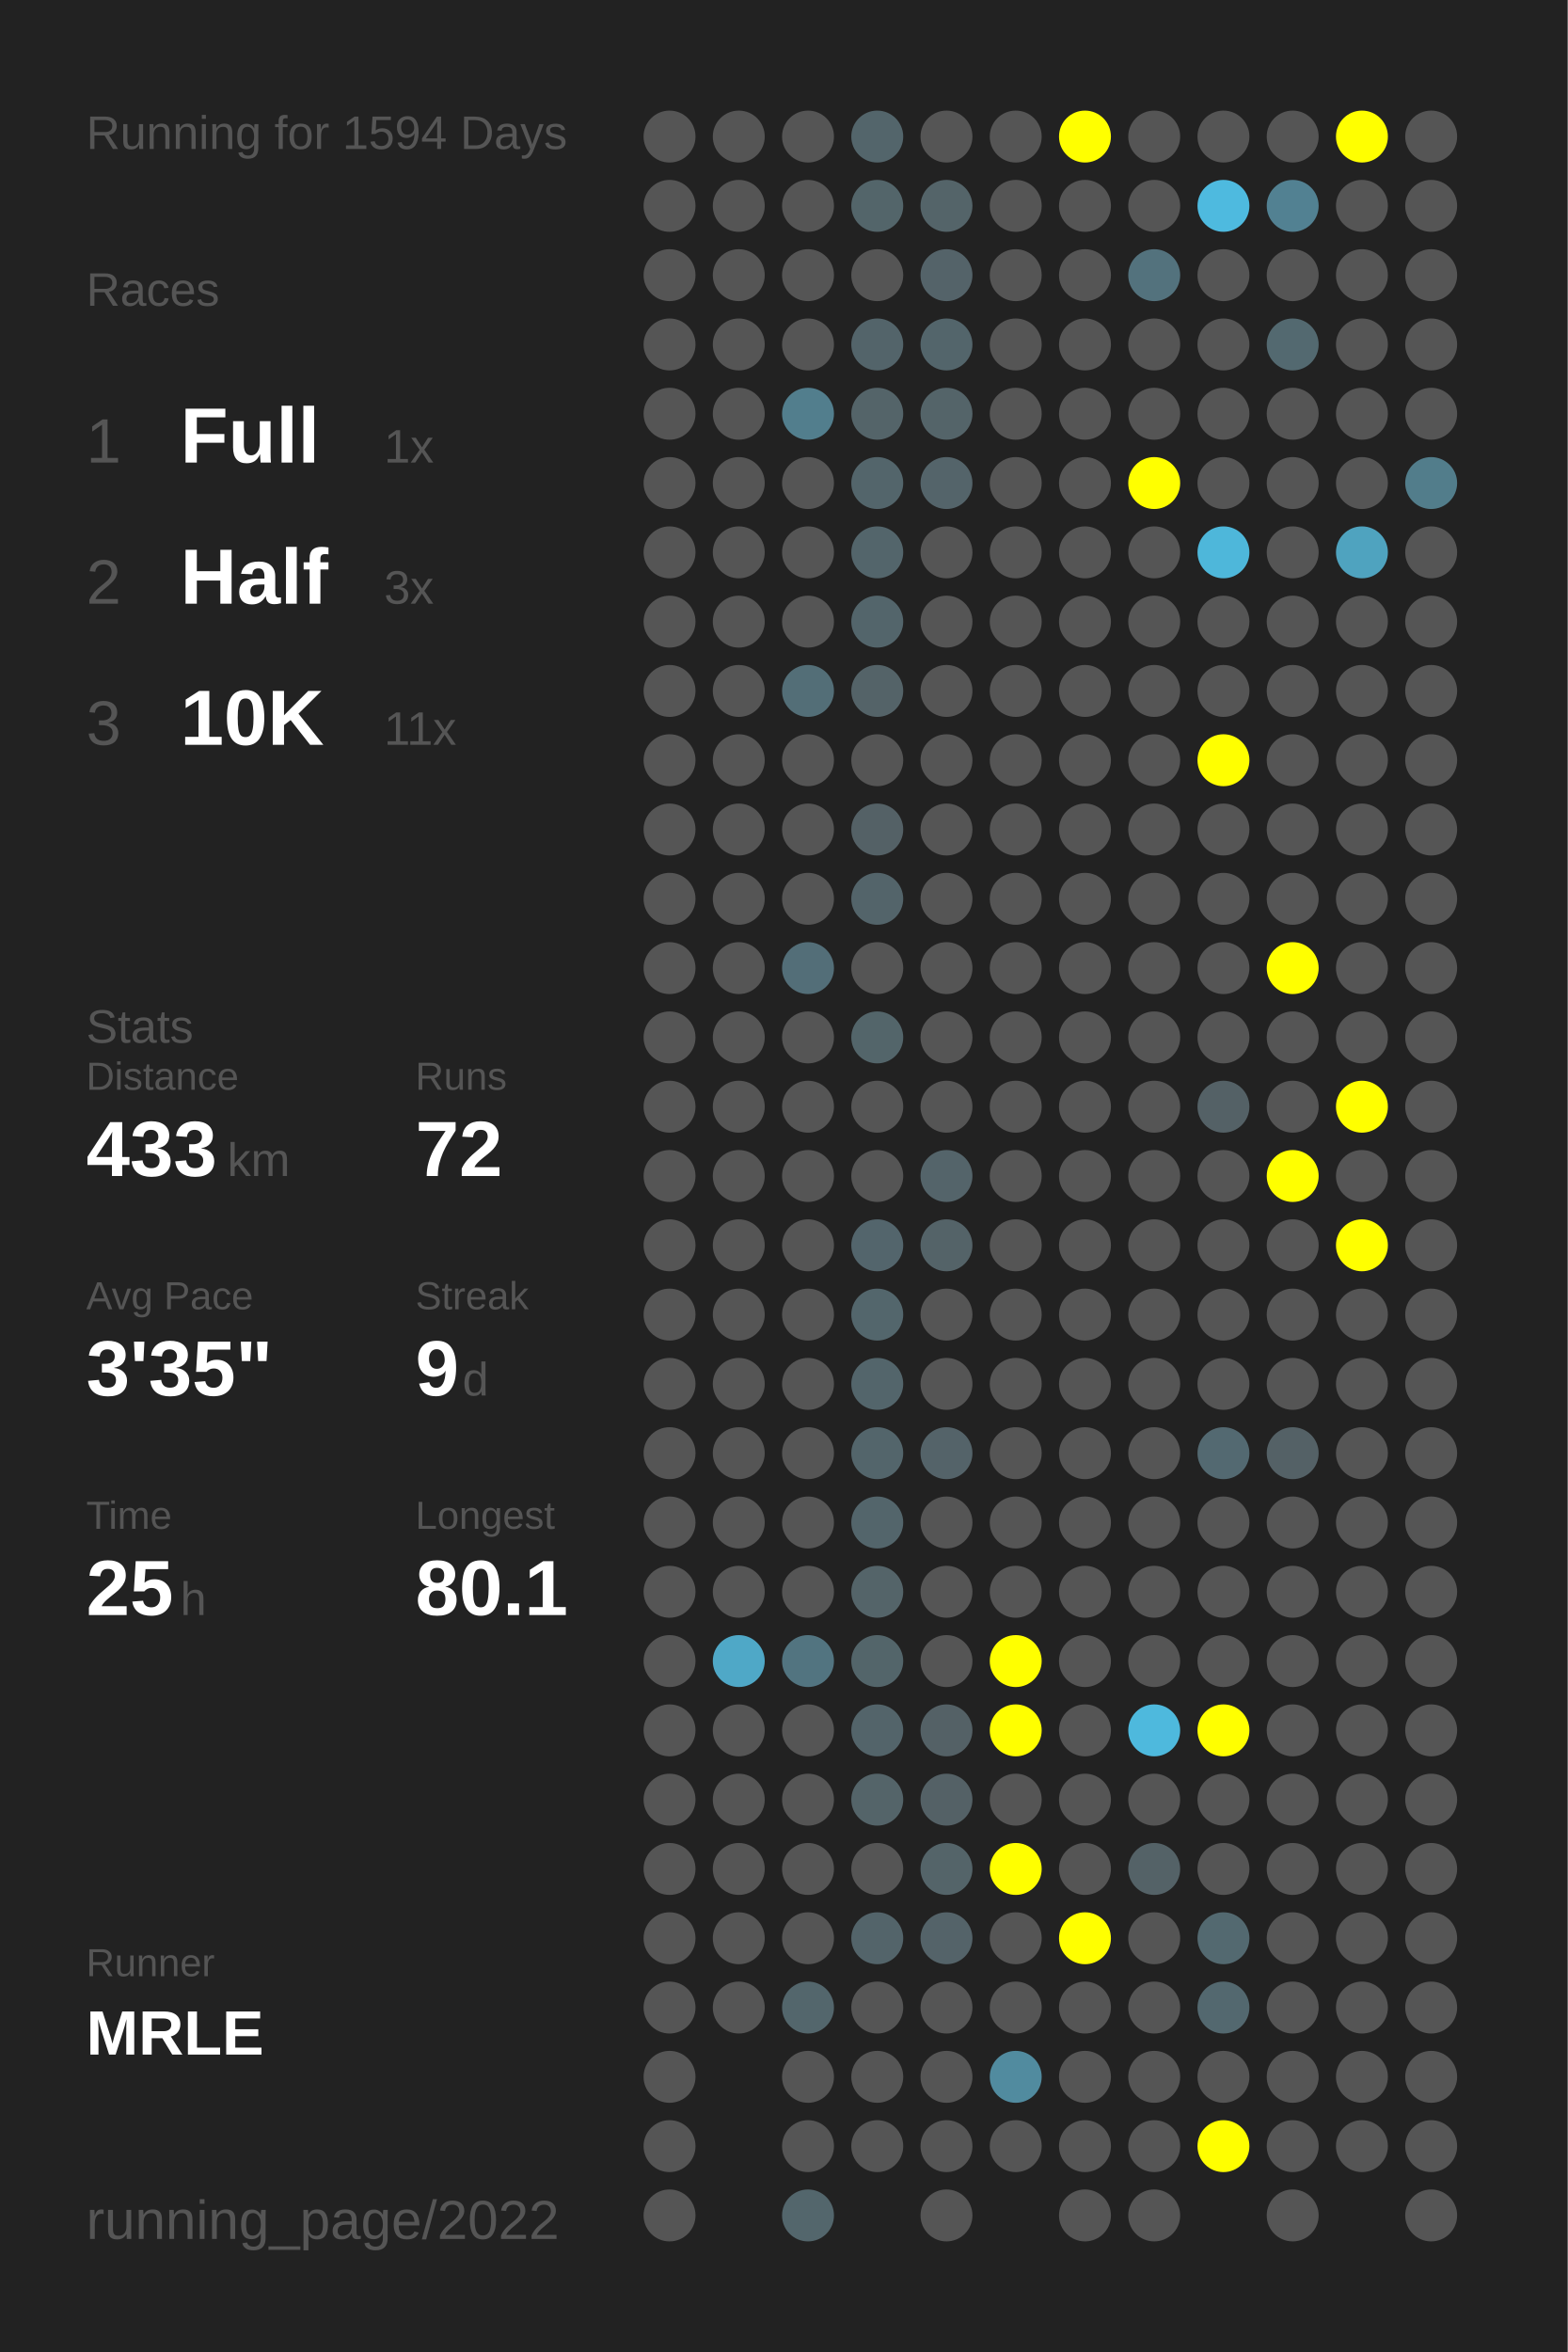
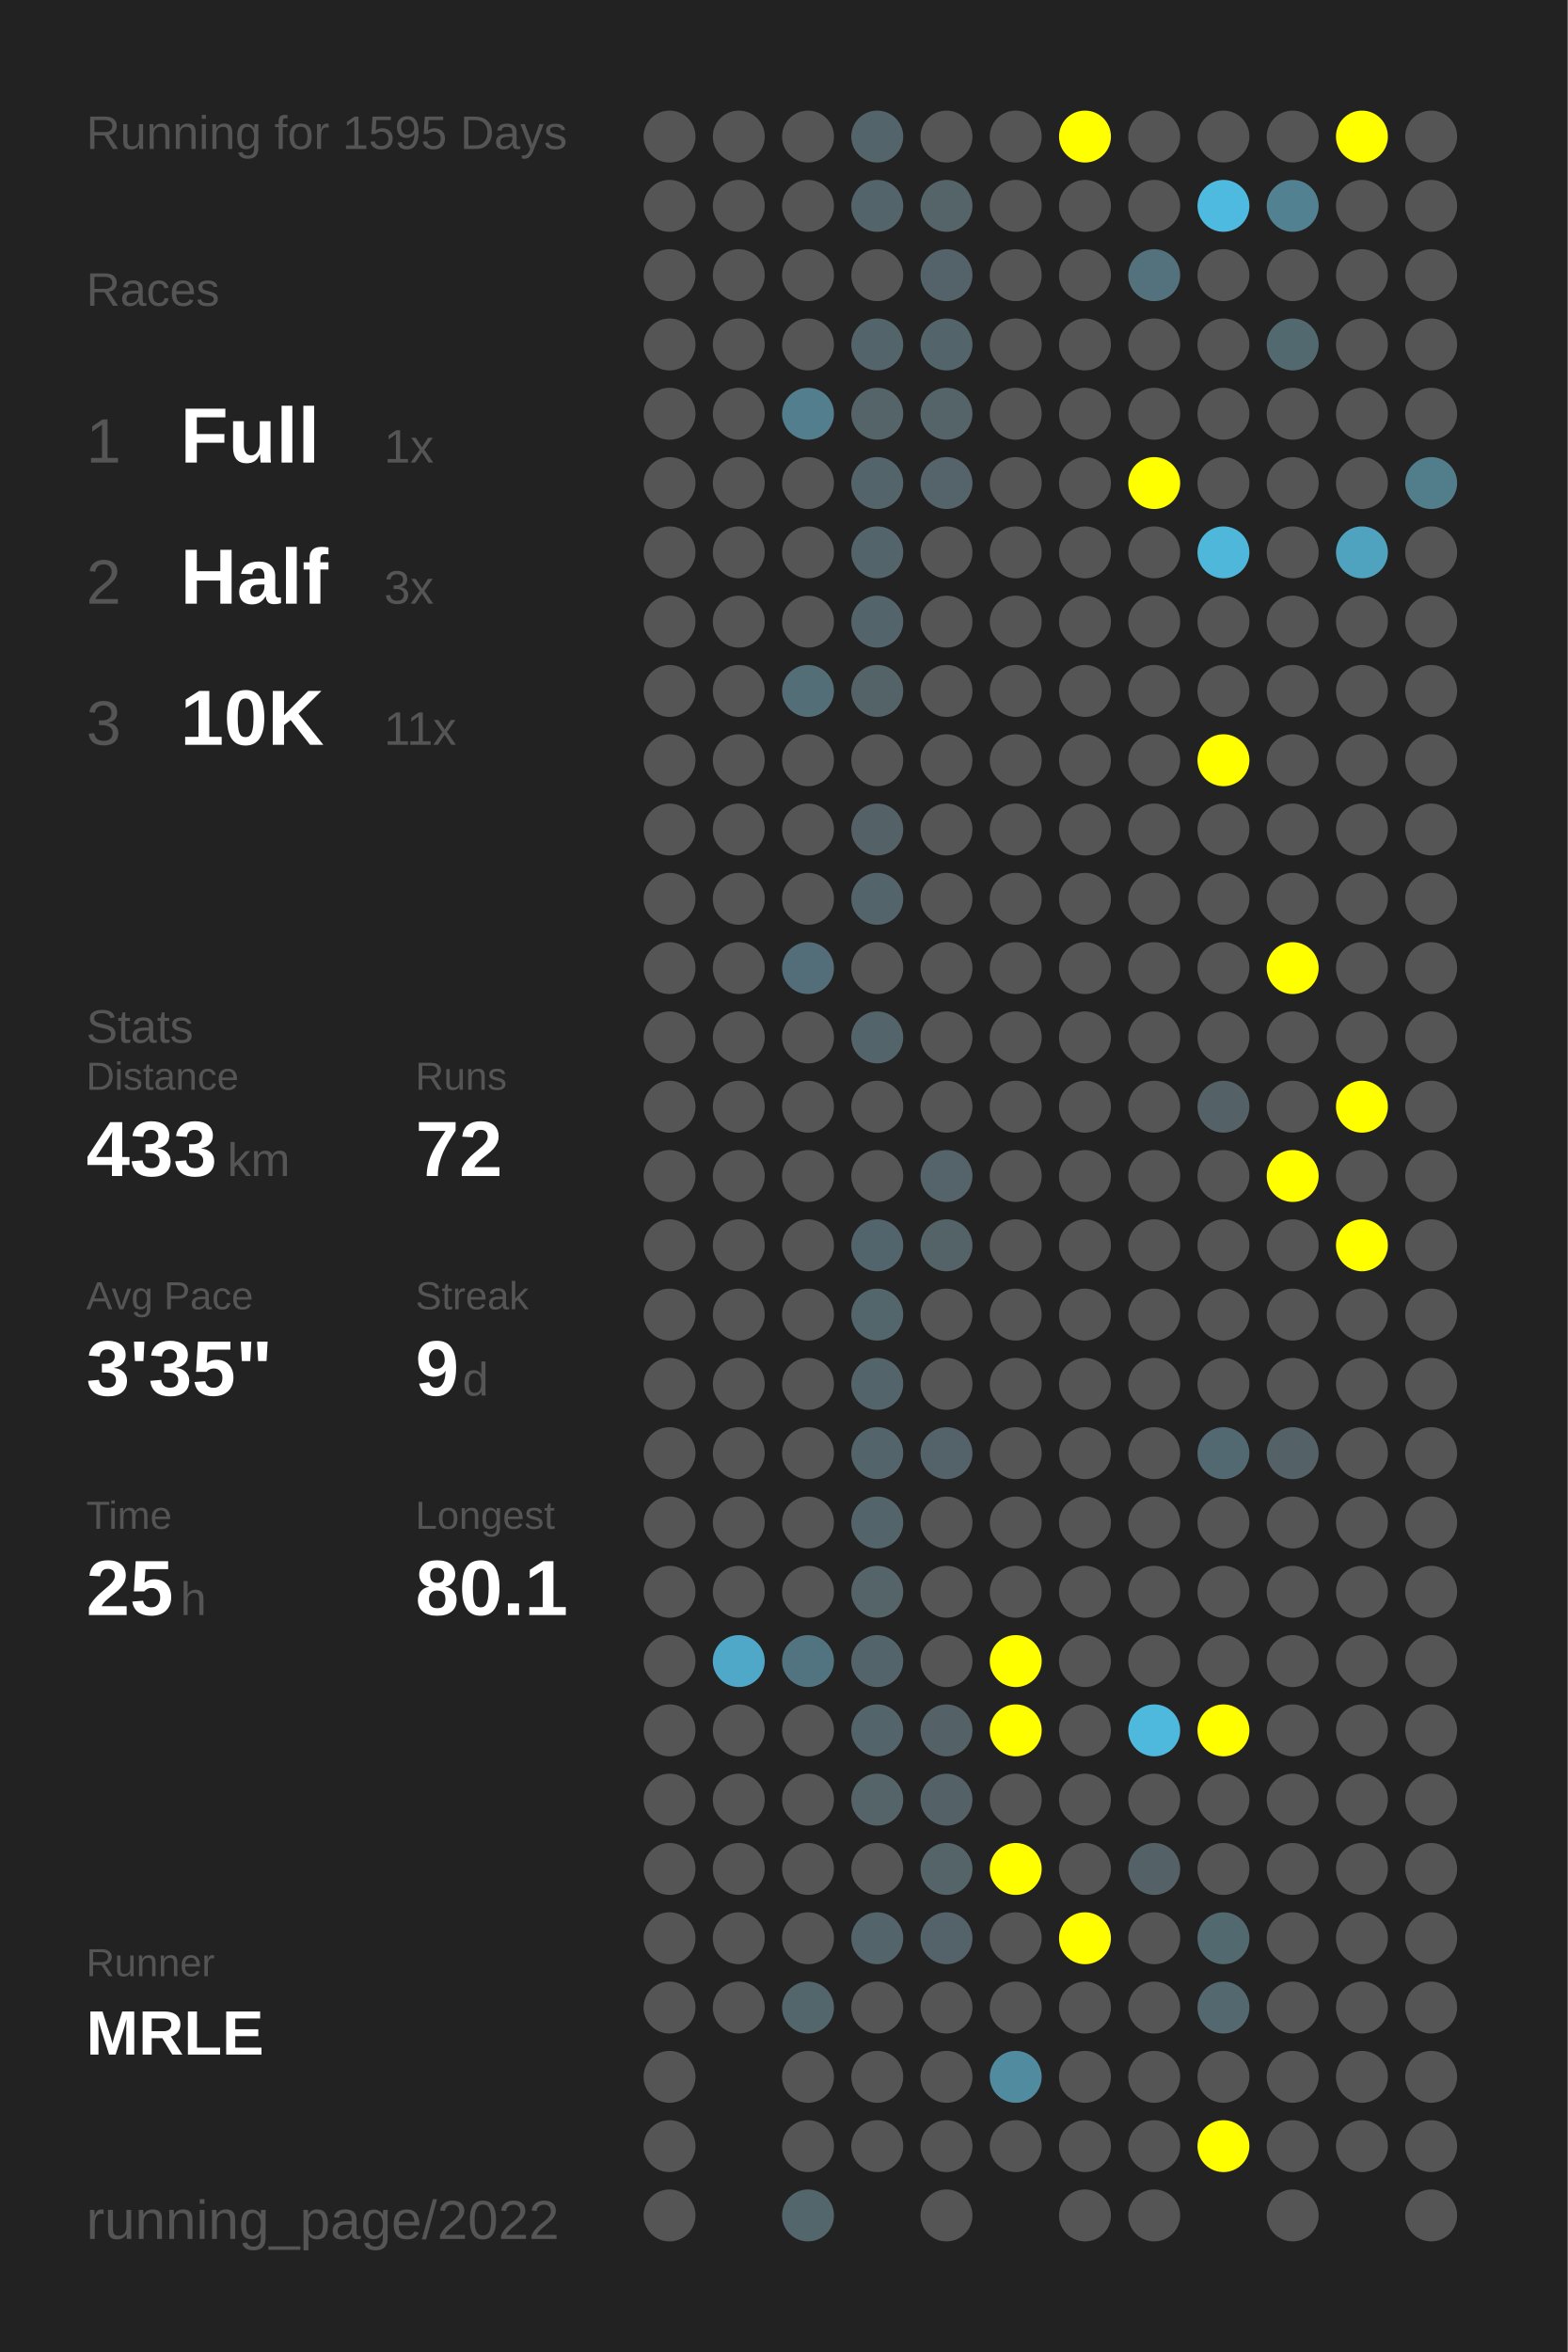
<svg xmlns="http://www.w3.org/2000/svg" baseProfile="full" height="300mm" version="1.1" viewBox="0,0,200,300" width="200mm">
  <defs />
  <rect fill="#222222" height="300" width="200" x="0" y="0" />
-   <text fill="#555555" style="font-size:6px; font-family:Arial;" x="11" y="19">Running for 1594 Days</text>
+   <text fill="#555555" style="font-size:6px; font-family:Arial;" x="11" y="19">Running for 1595 Days</text>
  <text fill="#555555" style="font-size:6px; font-family:Arial;" x="11" y="39">Races</text>
  <text fill="#555555" style="font-size:8px; font-family:Arial;" x="11" y="59">1</text>
  <text fill="#FFFFFF" style="font-size:10px; font-family:Arial; font-weight:bold;" x="23" y="59">Full</text>
  <text fill="#555555" style="font-size:6px; font-family:Arial;" x="49" y="59">1x</text>
  <text fill="#555555" style="font-size:8px; font-family:Arial;" x="11" y="77">2</text>
  <text fill="#FFFFFF" style="font-size:10px; font-family:Arial; font-weight:bold;" x="23" y="77">Half</text>
  <text fill="#555555" style="font-size:6px; font-family:Arial;" x="49" y="77">3x</text>
  <text fill="#555555" style="font-size:8px; font-family:Arial;" x="11" y="95">3</text>
  <text fill="#FFFFFF" style="font-size:10px; font-family:Arial; font-weight:bold;" x="23" y="95">10K</text>
  <text fill="#555555" style="font-size:6px; font-family:Arial;" x="49" y="95">11x</text>
  <text fill="#555555" style="font-size:6px; font-family:Arial;" x="11" y="133">Stats</text>
  <text fill="#555555" style="font-size:5px; font-family:Arial;" x="11" y="139">Distance</text>
  <text fill="#FFFFFF" style="font-size:10px; font-family:Arial; font-weight:bold;" x="11" y="150">433</text>
  <text fill="#555555" style="font-size:6px; font-family:Arial;" x="29" y="150">km</text>
  <text fill="#555555" style="font-size:5px; font-family:Arial;" x="53" y="139">Runs</text>
  <text fill="#FFFFFF" style="font-size:10px; font-family:Arial; font-weight:bold;" x="53" y="150">72</text>
  <text fill="#555555" style="font-size:5px; font-family:Arial;" x="11" y="167">Avg Pace</text>
  <text fill="#FFFFFF" style="font-size:10px; font-family:Arial; font-weight:bold;" x="11" y="178">3'35"</text>
  <text fill="#555555" style="font-size:5px; font-family:Arial;" x="53" y="167">Streak</text>
  <text fill="#FFFFFF" style="font-size:10px; font-family:Arial; font-weight:bold;" x="53" y="178">9</text>
  <text fill="#555555" style="font-size:6px; font-family:Arial;" x="59" y="178">d</text>
  <text fill="#555555" style="font-size:5px; font-family:Arial;" x="11" y="195">Time</text>
  <text fill="#FFFFFF" style="font-size:10px; font-family:Arial; font-weight:bold;" x="11" y="206">25</text>
  <text fill="#555555" style="font-size:6px; font-family:Arial;" x="23" y="206">h</text>
  <text fill="#555555" style="font-size:5px; font-family:Arial;" x="53" y="195">Longest</text>
  <text fill="#FFFFFF" style="font-size:10px; font-family:Arial; font-weight:bold;" x="53" y="206">80.1</text>
  <text fill="#555555" style="font-size:5px; font-family:Arial;" x="11" y="252.065">Runner</text>
  <text fill="#FFFFFF" style="font-size:8px; font-family:Arial; font-weight:bold;" x="11" y="262.065">MRLE</text>
  <text fill="#555555" style="font-size:7px; font-family:Arial;" x="11" y="285.581">running_page/2022</text>
  <circle cx="85.417" cy="17.419" fill="#555555" r="3.312" />
  <circle cx="85.417" cy="26.258" fill="#555555" r="3.312" />
  <circle cx="85.417" cy="35.097" fill="#555555" r="3.312" />
  <circle cx="85.417" cy="43.935" fill="#555555" r="3.312" />
  <circle cx="85.417" cy="52.774" fill="#555555" r="3.312" />
  <circle cx="85.417" cy="61.613" fill="#555555" r="3.312" />
  <circle cx="85.417" cy="70.452" fill="#555555" r="3.312" />
  <circle cx="85.417" cy="79.29" fill="#555555" r="3.312" />
  <circle cx="85.417" cy="88.129" fill="#555555" r="3.312" />
  <circle cx="85.417" cy="96.968" fill="#555555" r="3.312" />
  <circle cx="85.417" cy="105.806" fill="#555555" r="3.312" />
  <circle cx="85.417" cy="114.645" fill="#555555" r="3.312" />
  <circle cx="85.417" cy="123.484" fill="#555555" r="3.312" />
  <circle cx="85.417" cy="132.323" fill="#555555" r="3.312" />
  <circle cx="85.417" cy="141.161" fill="#555555" r="3.312" />
  <circle cx="85.417" cy="150" fill="#555555" r="3.312" />
  <circle cx="85.417" cy="158.839" fill="#555555" r="3.312" />
  <circle cx="85.417" cy="167.677" fill="#555555" r="3.312" />
  <circle cx="85.417" cy="176.516" fill="#555555" r="3.312" />
  <circle cx="85.417" cy="185.355" fill="#555555" r="3.312" />
  <circle cx="85.417" cy="194.194" fill="#555555" r="3.312" />
  <circle cx="85.417" cy="203.032" fill="#555555" r="3.312" />
  <circle cx="85.417" cy="211.871" fill="#555555" r="3.312" />
  <circle cx="85.417" cy="220.71" fill="#555555" r="3.312" />
  <circle cx="85.417" cy="229.548" fill="#555555" r="3.312" />
  <circle cx="85.417" cy="238.387" fill="#555555" r="3.312" />
  <circle cx="85.417" cy="247.226" fill="#555555" r="3.312" />
  <circle cx="85.417" cy="256.065" fill="#555555" r="3.312" />
  <circle cx="85.417" cy="264.903" fill="#555555" r="3.312" />
  <circle cx="85.417" cy="273.742" fill="#555555" r="3.312" />
  <circle cx="85.417" cy="282.581" fill="#555555" r="3.312" />
  <circle cx="94.25" cy="17.419" fill="#555555" r="3.312" />
  <circle cx="94.25" cy="26.258" fill="#555555" r="3.312" />
  <circle cx="94.25" cy="35.097" fill="#555555" r="3.312" />
  <circle cx="94.25" cy="43.935" fill="#555555" r="3.312" />
  <circle cx="94.25" cy="52.774" fill="#555555" r="3.312" />
  <circle cx="94.25" cy="61.613" fill="#555555" r="3.312" />
  <circle cx="94.25" cy="70.452" fill="#555555" r="3.312" />
  <circle cx="94.25" cy="79.29" fill="#555555" r="3.312" />
  <circle cx="94.25" cy="88.129" fill="#555555" r="3.312" />
  <circle cx="94.25" cy="96.968" fill="#555555" r="3.312" />
  <circle cx="94.25" cy="105.806" fill="#555555" r="3.312" />
  <circle cx="94.25" cy="114.645" fill="#555555" r="3.312" />
  <circle cx="94.25" cy="123.484" fill="#555555" r="3.312" />
  <circle cx="94.25" cy="132.323" fill="#555555" r="3.312" />
  <circle cx="94.25" cy="141.161" fill="#555555" r="3.312" />
  <circle cx="94.25" cy="150" fill="#555555" r="3.312" />
  <circle cx="94.25" cy="158.839" fill="#555555" r="3.312" />
  <circle cx="94.25" cy="167.677" fill="#555555" r="3.312" />
  <circle cx="94.25" cy="176.516" fill="#555555" r="3.312" />
  <circle cx="94.25" cy="185.355" fill="#555555" r="3.312" />
  <circle cx="94.25" cy="194.194" fill="#555555" r="3.312" />
  <circle cx="94.25" cy="203.032" fill="#555555" r="3.312" />
  <circle cx="94.25" cy="211.871" fill="#4fa8c7" r="3.312" />
  <circle cx="94.25" cy="220.71" fill="#555555" r="3.312" />
  <circle cx="94.25" cy="229.548" fill="#555555" r="3.312" />
  <circle cx="94.25" cy="238.387" fill="#555555" r="3.312" />
  <circle cx="94.25" cy="247.226" fill="#555555" r="3.312" />
  <circle cx="94.25" cy="256.065" fill="#555555" r="3.312" />
  <circle cx="103.083" cy="17.419" fill="#555555" r="3.312" />
  <circle cx="103.083" cy="26.258" fill="#555555" r="3.312" />
  <circle cx="103.083" cy="35.097" fill="#555555" r="3.312" />
  <circle cx="103.083" cy="43.935" fill="#555555" r="3.312" />
  <circle cx="103.083" cy="52.774" fill="#527e8d" r="3.312" />
  <circle cx="103.083" cy="61.613" fill="#555555" r="3.312" />
  <circle cx="103.083" cy="70.452" fill="#555555" r="3.312" />
  <circle cx="103.083" cy="79.29" fill="#555555" r="3.312" />
  <circle cx="103.083" cy="88.129" fill="#536e77" r="3.312" />
  <circle cx="103.083" cy="96.968" fill="#555555" r="3.312" />
  <circle cx="103.083" cy="105.806" fill="#555555" r="3.312" />
  <circle cx="103.083" cy="114.645" fill="#555555" r="3.312" />
  <circle cx="103.083" cy="123.484" fill="#536e78" r="3.312" />
  <circle cx="103.083" cy="132.323" fill="#555555" r="3.312" />
  <circle cx="103.083" cy="141.161" fill="#555555" r="3.312" />
  <circle cx="103.083" cy="150" fill="#555555" r="3.312" />
  <circle cx="103.083" cy="158.839" fill="#555555" r="3.312" />
  <circle cx="103.083" cy="167.677" fill="#555555" r="3.312" />
  <circle cx="103.083" cy="176.516" fill="#555555" r="3.312" />
  <circle cx="103.083" cy="185.355" fill="#555555" r="3.312" />
  <circle cx="103.083" cy="194.194" fill="#555555" r="3.312" />
  <circle cx="103.083" cy="203.032" fill="#555555" r="3.312" />
  <circle cx="103.083" cy="211.871" fill="#527480" r="3.312" />
  <circle cx="103.083" cy="220.71" fill="#555555" r="3.312" />
  <circle cx="103.083" cy="229.548" fill="#555555" r="3.312" />
  <circle cx="103.083" cy="238.387" fill="#555555" r="3.312" />
  <circle cx="103.083" cy="247.226" fill="#555555" r="3.312" />
  <circle cx="103.083" cy="256.065" fill="#53666c" r="3.312" />
  <circle cx="103.083" cy="264.903" fill="#555555" r="3.312" />
  <circle cx="103.083" cy="273.742" fill="#555555" r="3.312" />
  <circle cx="103.083" cy="282.581" fill="#53666c" r="3.312" />
  <circle cx="111.917" cy="17.419" fill="#53656b" r="3.312" />
  <circle cx="111.917" cy="26.258" fill="#53656a" r="3.312" />
  <circle cx="111.917" cy="35.097" fill="#555555" r="3.312" />
  <circle cx="111.917" cy="43.935" fill="#53646a" r="3.312" />
  <circle cx="111.917" cy="52.774" fill="#546469" r="3.312" />
  <circle cx="111.917" cy="61.613" fill="#53656b" r="3.312" />
  <circle cx="111.917" cy="70.452" fill="#53656b" r="3.312" />
  <circle cx="111.917" cy="79.29" fill="#53656b" r="3.312" />
  <circle cx="111.917" cy="88.129" fill="#546368" r="3.312" />
  <circle cx="111.917" cy="96.968" fill="#555555" r="3.312" />
  <circle cx="111.917" cy="105.806" fill="#546166" r="3.312" />
  <circle cx="111.917" cy="114.645" fill="#53646a" r="3.312" />
  <circle cx="111.917" cy="123.484" fill="#555555" r="3.312" />
  <circle cx="111.917" cy="132.323" fill="#53656a" r="3.312" />
  <circle cx="111.917" cy="141.161" fill="#555555" r="3.312" />
  <circle cx="111.917" cy="150" fill="#555555" r="3.312" />
  <circle cx="111.917" cy="158.839" fill="#53656c" r="3.312" />
  <circle cx="111.917" cy="167.677" fill="#53666c" r="3.312" />
  <circle cx="111.917" cy="176.516" fill="#53656b" r="3.312" />
  <circle cx="111.917" cy="185.355" fill="#53656b" r="3.312" />
  <circle cx="111.917" cy="194.194" fill="#53656b" r="3.312" />
  <circle cx="111.917" cy="203.032" fill="#546469" r="3.312" />
  <circle cx="111.917" cy="211.871" fill="#53656a" r="3.312" />
  <circle cx="111.917" cy="220.71" fill="#53646a" r="3.312" />
  <circle cx="111.917" cy="229.548" fill="#546469" r="3.312" />
  <circle cx="111.917" cy="238.387" fill="#555555" r="3.312" />
  <circle cx="111.917" cy="247.226" fill="#53646a" r="3.312" />
  <circle cx="111.917" cy="256.065" fill="#555555" r="3.312" />
  <circle cx="111.917" cy="264.903" fill="#555555" r="3.312" />
  <circle cx="111.917" cy="273.742" fill="#555555" r="3.312" />
  <circle cx="120.75" cy="17.419" fill="#555555" r="3.312" />
  <circle cx="120.75" cy="26.258" fill="#546469" r="3.312" />
  <circle cx="120.75" cy="35.097" fill="#546369" r="3.312" />
  <circle cx="120.75" cy="43.935" fill="#53656b" r="3.312" />
  <circle cx="120.75" cy="52.774" fill="#546469" r="3.312" />
  <circle cx="120.75" cy="61.613" fill="#54646a" r="3.312" />
  <circle cx="120.75" cy="70.452" fill="#555555" r="3.312" />
  <circle cx="120.75" cy="79.29" fill="#555555" r="3.312" />
  <circle cx="120.75" cy="88.129" fill="#555555" r="3.312" />
  <circle cx="120.75" cy="96.968" fill="#555555" r="3.312" />
  <circle cx="120.75" cy="105.806" fill="#555555" r="3.312" />
  <circle cx="120.75" cy="114.645" fill="#555555" r="3.312" />
  <circle cx="120.75" cy="123.484" fill="#555555" r="3.312" />
  <circle cx="120.75" cy="132.323" fill="#555555" r="3.312" />
  <circle cx="120.75" cy="141.161" fill="#555555" r="3.312" />
  <circle cx="120.75" cy="150" fill="#54646a" r="3.312" />
  <circle cx="120.75" cy="158.839" fill="#546368" r="3.312" />
  <circle cx="120.75" cy="167.677" fill="#555555" r="3.312" />
  <circle cx="120.75" cy="176.516" fill="#555555" r="3.312" />
  <circle cx="120.75" cy="185.355" fill="#546369" r="3.312" />
  <circle cx="120.75" cy="194.194" fill="#555555" r="3.312" />
  <circle cx="120.75" cy="203.032" fill="#555555" r="3.312" />
  <circle cx="120.75" cy="211.871" fill="#555555" r="3.312" />
  <circle cx="120.75" cy="220.71" fill="#546166" r="3.312" />
  <circle cx="120.75" cy="229.548" fill="#546166" r="3.312" />
  <circle cx="120.75" cy="238.387" fill="#546469" r="3.312" />
  <circle cx="120.75" cy="247.226" fill="#546369" r="3.312" />
  <circle cx="120.75" cy="256.065" fill="#555555" r="3.312" />
  <circle cx="120.75" cy="264.903" fill="#555555" r="3.312" />
  <circle cx="120.75" cy="273.742" fill="#555555" r="3.312" />
  <circle cx="120.75" cy="282.581" fill="#555555" r="3.312" />
  <circle cx="129.583" cy="17.419" fill="#555555" r="3.312" />
  <circle cx="129.583" cy="26.258" fill="#555555" r="3.312" />
  <circle cx="129.583" cy="35.097" fill="#555555" r="3.312" />
  <circle cx="129.583" cy="43.935" fill="#555555" r="3.312" />
  <circle cx="129.583" cy="52.774" fill="#555555" r="3.312" />
  <circle cx="129.583" cy="61.613" fill="#555555" r="3.312" />
  <circle cx="129.583" cy="70.452" fill="#555555" r="3.312" />
  <circle cx="129.583" cy="79.29" fill="#555555" r="3.312" />
  <circle cx="129.583" cy="88.129" fill="#555555" r="3.312" />
  <circle cx="129.583" cy="96.968" fill="#555555" r="3.312" />
  <circle cx="129.583" cy="105.806" fill="#555555" r="3.312" />
  <circle cx="129.583" cy="114.645" fill="#555555" r="3.312" />
  <circle cx="129.583" cy="123.484" fill="#555555" r="3.312" />
  <circle cx="129.583" cy="132.323" fill="#555555" r="3.312" />
  <circle cx="129.583" cy="141.161" fill="#555555" r="3.312" />
  <circle cx="129.583" cy="150" fill="#555555" r="3.312" />
  <circle cx="129.583" cy="158.839" fill="#555555" r="3.312" />
  <circle cx="129.583" cy="167.677" fill="#555555" r="3.312" />
  <circle cx="129.583" cy="176.516" fill="#555555" r="3.312" />
  <circle cx="129.583" cy="185.355" fill="#555555" r="3.312" />
  <circle cx="129.583" cy="194.194" fill="#555555" r="3.312" />
  <circle cx="129.583" cy="203.032" fill="#555555" r="3.312" />
  <circle cx="129.583" cy="211.871" fill="#FFFF00" r="3.312" />
  <circle cx="129.583" cy="220.71" fill="#FFFF00" r="3.312" />
  <circle cx="129.583" cy="229.548" fill="#555555" r="3.312" />
  <circle cx="129.583" cy="238.387" fill="#FFFF00" r="3.312" />
  <circle cx="129.583" cy="247.226" fill="#555555" r="3.312" />
  <circle cx="129.583" cy="256.065" fill="#555555" r="3.312" />
  <circle cx="129.583" cy="264.903" fill="#518b9f" r="3.312" />
  <circle cx="129.583" cy="273.742" fill="#555555" r="3.312" />
  <circle cx="138.417" cy="17.419" fill="#FFFF00" r="3.312" />
  <circle cx="138.417" cy="26.258" fill="#555555" r="3.312" />
  <circle cx="138.417" cy="35.097" fill="#555555" r="3.312" />
  <circle cx="138.417" cy="43.935" fill="#555555" r="3.312" />
  <circle cx="138.417" cy="52.774" fill="#555555" r="3.312" />
  <circle cx="138.417" cy="61.613" fill="#555555" r="3.312" />
  <circle cx="138.417" cy="70.452" fill="#555555" r="3.312" />
  <circle cx="138.417" cy="79.29" fill="#555555" r="3.312" />
  <circle cx="138.417" cy="88.129" fill="#555555" r="3.312" />
  <circle cx="138.417" cy="96.968" fill="#555555" r="3.312" />
  <circle cx="138.417" cy="105.806" fill="#555555" r="3.312" />
  <circle cx="138.417" cy="114.645" fill="#555555" r="3.312" />
  <circle cx="138.417" cy="123.484" fill="#555555" r="3.312" />
  <circle cx="138.417" cy="132.323" fill="#555555" r="3.312" />
  <circle cx="138.417" cy="141.161" fill="#555555" r="3.312" />
  <circle cx="138.417" cy="150" fill="#555555" r="3.312" />
  <circle cx="138.417" cy="158.839" fill="#555555" r="3.312" />
  <circle cx="138.417" cy="167.677" fill="#555555" r="3.312" />
  <circle cx="138.417" cy="176.516" fill="#555555" r="3.312" />
  <circle cx="138.417" cy="185.355" fill="#555555" r="3.312" />
  <circle cx="138.417" cy="194.194" fill="#555555" r="3.312" />
  <circle cx="138.417" cy="203.032" fill="#555555" r="3.312" />
  <circle cx="138.417" cy="211.871" fill="#555555" r="3.312" />
  <circle cx="138.417" cy="220.71" fill="#555555" r="3.312" />
  <circle cx="138.417" cy="229.548" fill="#555555" r="3.312" />
  <circle cx="138.417" cy="238.387" fill="#555555" r="3.312" />
  <circle cx="138.417" cy="247.226" fill="#FFFF00" r="3.312" />
  <circle cx="138.417" cy="256.065" fill="#555555" r="3.312" />
  <circle cx="138.417" cy="264.903" fill="#555555" r="3.312" />
  <circle cx="138.417" cy="273.742" fill="#555555" r="3.312" />
  <circle cx="138.417" cy="282.581" fill="#555555" r="3.312" />
  <circle cx="147.25" cy="17.419" fill="#555555" r="3.312" />
  <circle cx="147.25" cy="26.258" fill="#555555" r="3.312" />
  <circle cx="147.25" cy="35.097" fill="#53727d" r="3.312" />
  <circle cx="147.25" cy="43.935" fill="#555555" r="3.312" />
  <circle cx="147.25" cy="52.774" fill="#555555" r="3.312" />
  <circle cx="147.25" cy="61.613" fill="#FFFF00" r="3.312" />
  <circle cx="147.25" cy="70.452" fill="#555555" r="3.312" />
  <circle cx="147.25" cy="79.29" fill="#555555" r="3.312" />
  <circle cx="147.25" cy="88.129" fill="#555555" r="3.312" />
  <circle cx="147.25" cy="96.968" fill="#555555" r="3.312" />
  <circle cx="147.25" cy="105.806" fill="#555555" r="3.312" />
  <circle cx="147.25" cy="114.645" fill="#555555" r="3.312" />
  <circle cx="147.25" cy="123.484" fill="#555555" r="3.312" />
  <circle cx="147.25" cy="132.323" fill="#555555" r="3.312" />
  <circle cx="147.25" cy="141.161" fill="#555555" r="3.312" />
  <circle cx="147.25" cy="150" fill="#555555" r="3.312" />
  <circle cx="147.25" cy="158.839" fill="#555555" r="3.312" />
  <circle cx="147.25" cy="167.677" fill="#555555" r="3.312" />
  <circle cx="147.25" cy="176.516" fill="#555555" r="3.312" />
  <circle cx="147.25" cy="185.355" fill="#555555" r="3.312" />
  <circle cx="147.25" cy="194.194" fill="#555555" r="3.312" />
  <circle cx="147.25" cy="203.032" fill="#555555" r="3.312" />
  <circle cx="147.25" cy="211.871" fill="#555555" r="3.312" />
  <circle cx="147.25" cy="220.71" fill="#4eb9dd" r="3.312" />
  <circle cx="147.25" cy="229.548" fill="#555555" r="3.312" />
  <circle cx="147.25" cy="238.387" fill="#546267" r="3.312" />
  <circle cx="147.25" cy="247.226" fill="#555555" r="3.312" />
  <circle cx="147.25" cy="256.065" fill="#555555" r="3.312" />
  <circle cx="147.25" cy="264.903" fill="#555555" r="3.312" />
  <circle cx="147.25" cy="273.742" fill="#555555" r="3.312" />
  <circle cx="147.25" cy="282.581" fill="#555555" r="3.312" />
  <circle cx="156.083" cy="17.419" fill="#555555" r="3.312" />
  <circle cx="156.083" cy="26.258" fill="#4ebadf" r="3.312" />
  <circle cx="156.083" cy="35.097" fill="#555555" r="3.312" />
  <circle cx="156.083" cy="43.935" fill="#555555" r="3.312" />
  <circle cx="156.083" cy="52.774" fill="#555555" r="3.312" />
  <circle cx="156.083" cy="61.613" fill="#555555" r="3.312" />
  <circle cx="156.083" cy="70.452" fill="#4eb7da" r="3.312" />
  <circle cx="156.083" cy="79.29" fill="#555555" r="3.312" />
  <circle cx="156.083" cy="88.129" fill="#555555" r="3.312" />
  <circle cx="156.083" cy="96.968" fill="#FFFF00" r="3.312" />
  <circle cx="156.083" cy="105.806" fill="#555555" r="3.312" />
  <circle cx="156.083" cy="114.645" fill="#555555" r="3.312" />
  <circle cx="156.083" cy="123.484" fill="#555555" r="3.312" />
  <circle cx="156.083" cy="132.323" fill="#555555" r="3.312" />
  <circle cx="156.083" cy="141.161" fill="#546166" r="3.312" />
  <circle cx="156.083" cy="150" fill="#555555" r="3.312" />
  <circle cx="156.083" cy="158.839" fill="#555555" r="3.312" />
  <circle cx="156.083" cy="167.677" fill="#555555" r="3.312" />
  <circle cx="156.083" cy="176.516" fill="#555555" r="3.312" />
  <circle cx="156.083" cy="185.355" fill="#536971" r="3.312" />
  <circle cx="156.083" cy="194.194" fill="#555555" r="3.312" />
  <circle cx="156.083" cy="203.032" fill="#555555" r="3.312" />
  <circle cx="156.083" cy="211.871" fill="#555555" r="3.312" />
  <circle cx="156.083" cy="220.71" fill="#FFFF00" r="3.312" />
  <circle cx="156.083" cy="229.548" fill="#555555" r="3.312" />
  <circle cx="156.083" cy="238.387" fill="#555555" r="3.312" />
  <circle cx="156.083" cy="247.226" fill="#536970" r="3.312" />
  <circle cx="156.083" cy="256.065" fill="#53686f" r="3.312" />
  <circle cx="156.083" cy="264.903" fill="#555555" r="3.312" />
  <circle cx="156.083" cy="273.742" fill="#FFFF00" r="3.312" />
  <circle cx="164.917" cy="17.419" fill="#555555" r="3.312" />
  <circle cx="164.917" cy="26.258" fill="#528192" r="3.312" />
  <circle cx="164.917" cy="35.097" fill="#555555" r="3.312" />
  <circle cx="164.917" cy="43.935" fill="#536970" r="3.312" />
  <circle cx="164.917" cy="52.774" fill="#555555" r="3.312" />
  <circle cx="164.917" cy="61.613" fill="#555555" r="3.312" />
  <circle cx="164.917" cy="70.452" fill="#555555" r="3.312" />
  <circle cx="164.917" cy="79.29" fill="#555555" r="3.312" />
  <circle cx="164.917" cy="88.129" fill="#555555" r="3.312" />
  <circle cx="164.917" cy="96.968" fill="#555555" r="3.312" />
  <circle cx="164.917" cy="105.806" fill="#555555" r="3.312" />
  <circle cx="164.917" cy="114.645" fill="#555555" r="3.312" />
  <circle cx="164.917" cy="123.484" fill="#FFFF00" r="3.312" />
  <circle cx="164.917" cy="132.323" fill="#555555" r="3.312" />
  <circle cx="164.917" cy="141.161" fill="#555555" r="3.312" />
  <circle cx="164.917" cy="150" fill="#FFFF00" r="3.312" />
  <circle cx="164.917" cy="158.839" fill="#555555" r="3.312" />
  <circle cx="164.917" cy="167.677" fill="#555555" r="3.312" />
  <circle cx="164.917" cy="176.516" fill="#555555" r="3.312" />
  <circle cx="164.917" cy="185.355" fill="#546166" r="3.312" />
  <circle cx="164.917" cy="194.194" fill="#555555" r="3.312" />
  <circle cx="164.917" cy="203.032" fill="#555555" r="3.312" />
  <circle cx="164.917" cy="211.871" fill="#555555" r="3.312" />
  <circle cx="164.917" cy="220.71" fill="#555555" r="3.312" />
  <circle cx="164.917" cy="229.548" fill="#555555" r="3.312" />
  <circle cx="164.917" cy="238.387" fill="#555555" r="3.312" />
  <circle cx="164.917" cy="247.226" fill="#555555" r="3.312" />
  <circle cx="164.917" cy="256.065" fill="#555555" r="3.312" />
  <circle cx="164.917" cy="264.903" fill="#555555" r="3.312" />
  <circle cx="164.917" cy="273.742" fill="#555555" r="3.312" />
  <circle cx="164.917" cy="282.581" fill="#555555" r="3.312" />
  <circle cx="173.75" cy="17.419" fill="#FFFF00" r="3.312" />
  <circle cx="173.75" cy="26.258" fill="#555555" r="3.312" />
  <circle cx="173.75" cy="35.097" fill="#555555" r="3.312" />
  <circle cx="173.75" cy="43.935" fill="#555555" r="3.312" />
  <circle cx="173.75" cy="52.774" fill="#555555" r="3.312" />
  <circle cx="173.75" cy="61.613" fill="#555555" r="3.312" />
  <circle cx="173.75" cy="70.452" fill="#4fa3bf" r="3.312" />
  <circle cx="173.75" cy="79.29" fill="#555555" r="3.312" />
  <circle cx="173.75" cy="88.129" fill="#555555" r="3.312" />
  <circle cx="173.75" cy="96.968" fill="#555555" r="3.312" />
  <circle cx="173.75" cy="105.806" fill="#555555" r="3.312" />
  <circle cx="173.75" cy="114.645" fill="#555555" r="3.312" />
  <circle cx="173.75" cy="123.484" fill="#555555" r="3.312" />
  <circle cx="173.75" cy="132.323" fill="#555555" r="3.312" />
  <circle cx="173.75" cy="141.161" fill="#FFFF00" r="3.312" />
  <circle cx="173.75" cy="150" fill="#555555" r="3.312" />
  <circle cx="173.75" cy="158.839" fill="#FFFF00" r="3.312" />
  <circle cx="173.75" cy="167.677" fill="#555555" r="3.312" />
  <circle cx="173.75" cy="176.516" fill="#555555" r="3.312" />
  <circle cx="173.75" cy="185.355" fill="#555555" r="3.312" />
  <circle cx="173.75" cy="194.194" fill="#555555" r="3.312" />
  <circle cx="173.75" cy="203.032" fill="#555555" r="3.312" />
  <circle cx="173.75" cy="211.871" fill="#555555" r="3.312" />
  <circle cx="173.75" cy="220.71" fill="#555555" r="3.312" />
  <circle cx="173.75" cy="229.548" fill="#555555" r="3.312" />
  <circle cx="173.75" cy="238.387" fill="#555555" r="3.312" />
  <circle cx="173.75" cy="247.226" fill="#555555" r="3.312" />
  <circle cx="173.75" cy="256.065" fill="#555555" r="3.312" />
  <circle cx="173.75" cy="264.903" fill="#555555" r="3.312" />
  <circle cx="173.75" cy="273.742" fill="#555555" r="3.312" />
  <circle cx="182.583" cy="17.419" fill="#555555" r="3.312" />
  <circle cx="182.583" cy="26.258" fill="#555555" r="3.312" />
  <circle cx="182.583" cy="35.097" fill="#555555" r="3.312" />
  <circle cx="182.583" cy="43.935" fill="#555555" r="3.312" />
  <circle cx="182.583" cy="52.774" fill="#555555" r="3.312" />
  <circle cx="182.583" cy="61.613" fill="#527d8b" r="3.312" />
  <circle cx="182.583" cy="70.452" fill="#555555" r="3.312" />
  <circle cx="182.583" cy="79.29" fill="#555555" r="3.312" />
  <circle cx="182.583" cy="88.129" fill="#555555" r="3.312" />
  <circle cx="182.583" cy="96.968" fill="#555555" r="3.312" />
  <circle cx="182.583" cy="105.806" fill="#555555" r="3.312" />
  <circle cx="182.583" cy="114.645" fill="#555555" r="3.312" />
  <circle cx="182.583" cy="123.484" fill="#555555" r="3.312" />
  <circle cx="182.583" cy="132.323" fill="#555555" r="3.312" />
  <circle cx="182.583" cy="141.161" fill="#555555" r="3.312" />
  <circle cx="182.583" cy="150" fill="#555555" r="3.312" />
  <circle cx="182.583" cy="158.839" fill="#555555" r="3.312" />
  <circle cx="182.583" cy="167.677" fill="#555555" r="3.312" />
  <circle cx="182.583" cy="176.516" fill="#555555" r="3.312" />
  <circle cx="182.583" cy="185.355" fill="#555555" r="3.312" />
  <circle cx="182.583" cy="194.194" fill="#555555" r="3.312" />
  <circle cx="182.583" cy="203.032" fill="#555555" r="3.312" />
  <circle cx="182.583" cy="211.871" fill="#555555" r="3.312" />
  <circle cx="182.583" cy="220.71" fill="#555555" r="3.312" />
  <circle cx="182.583" cy="229.548" fill="#555555" r="3.312" />
  <circle cx="182.583" cy="238.387" fill="#555555" r="3.312" />
  <circle cx="182.583" cy="247.226" fill="#555555" r="3.312" />
  <circle cx="182.583" cy="256.065" fill="#555555" r="3.312" />
  <circle cx="182.583" cy="264.903" fill="#555555" r="3.312" />
  <circle cx="182.583" cy="273.742" fill="#555555" r="3.312" />
  <circle cx="182.583" cy="282.581" fill="#555555" r="3.312" />
</svg>
